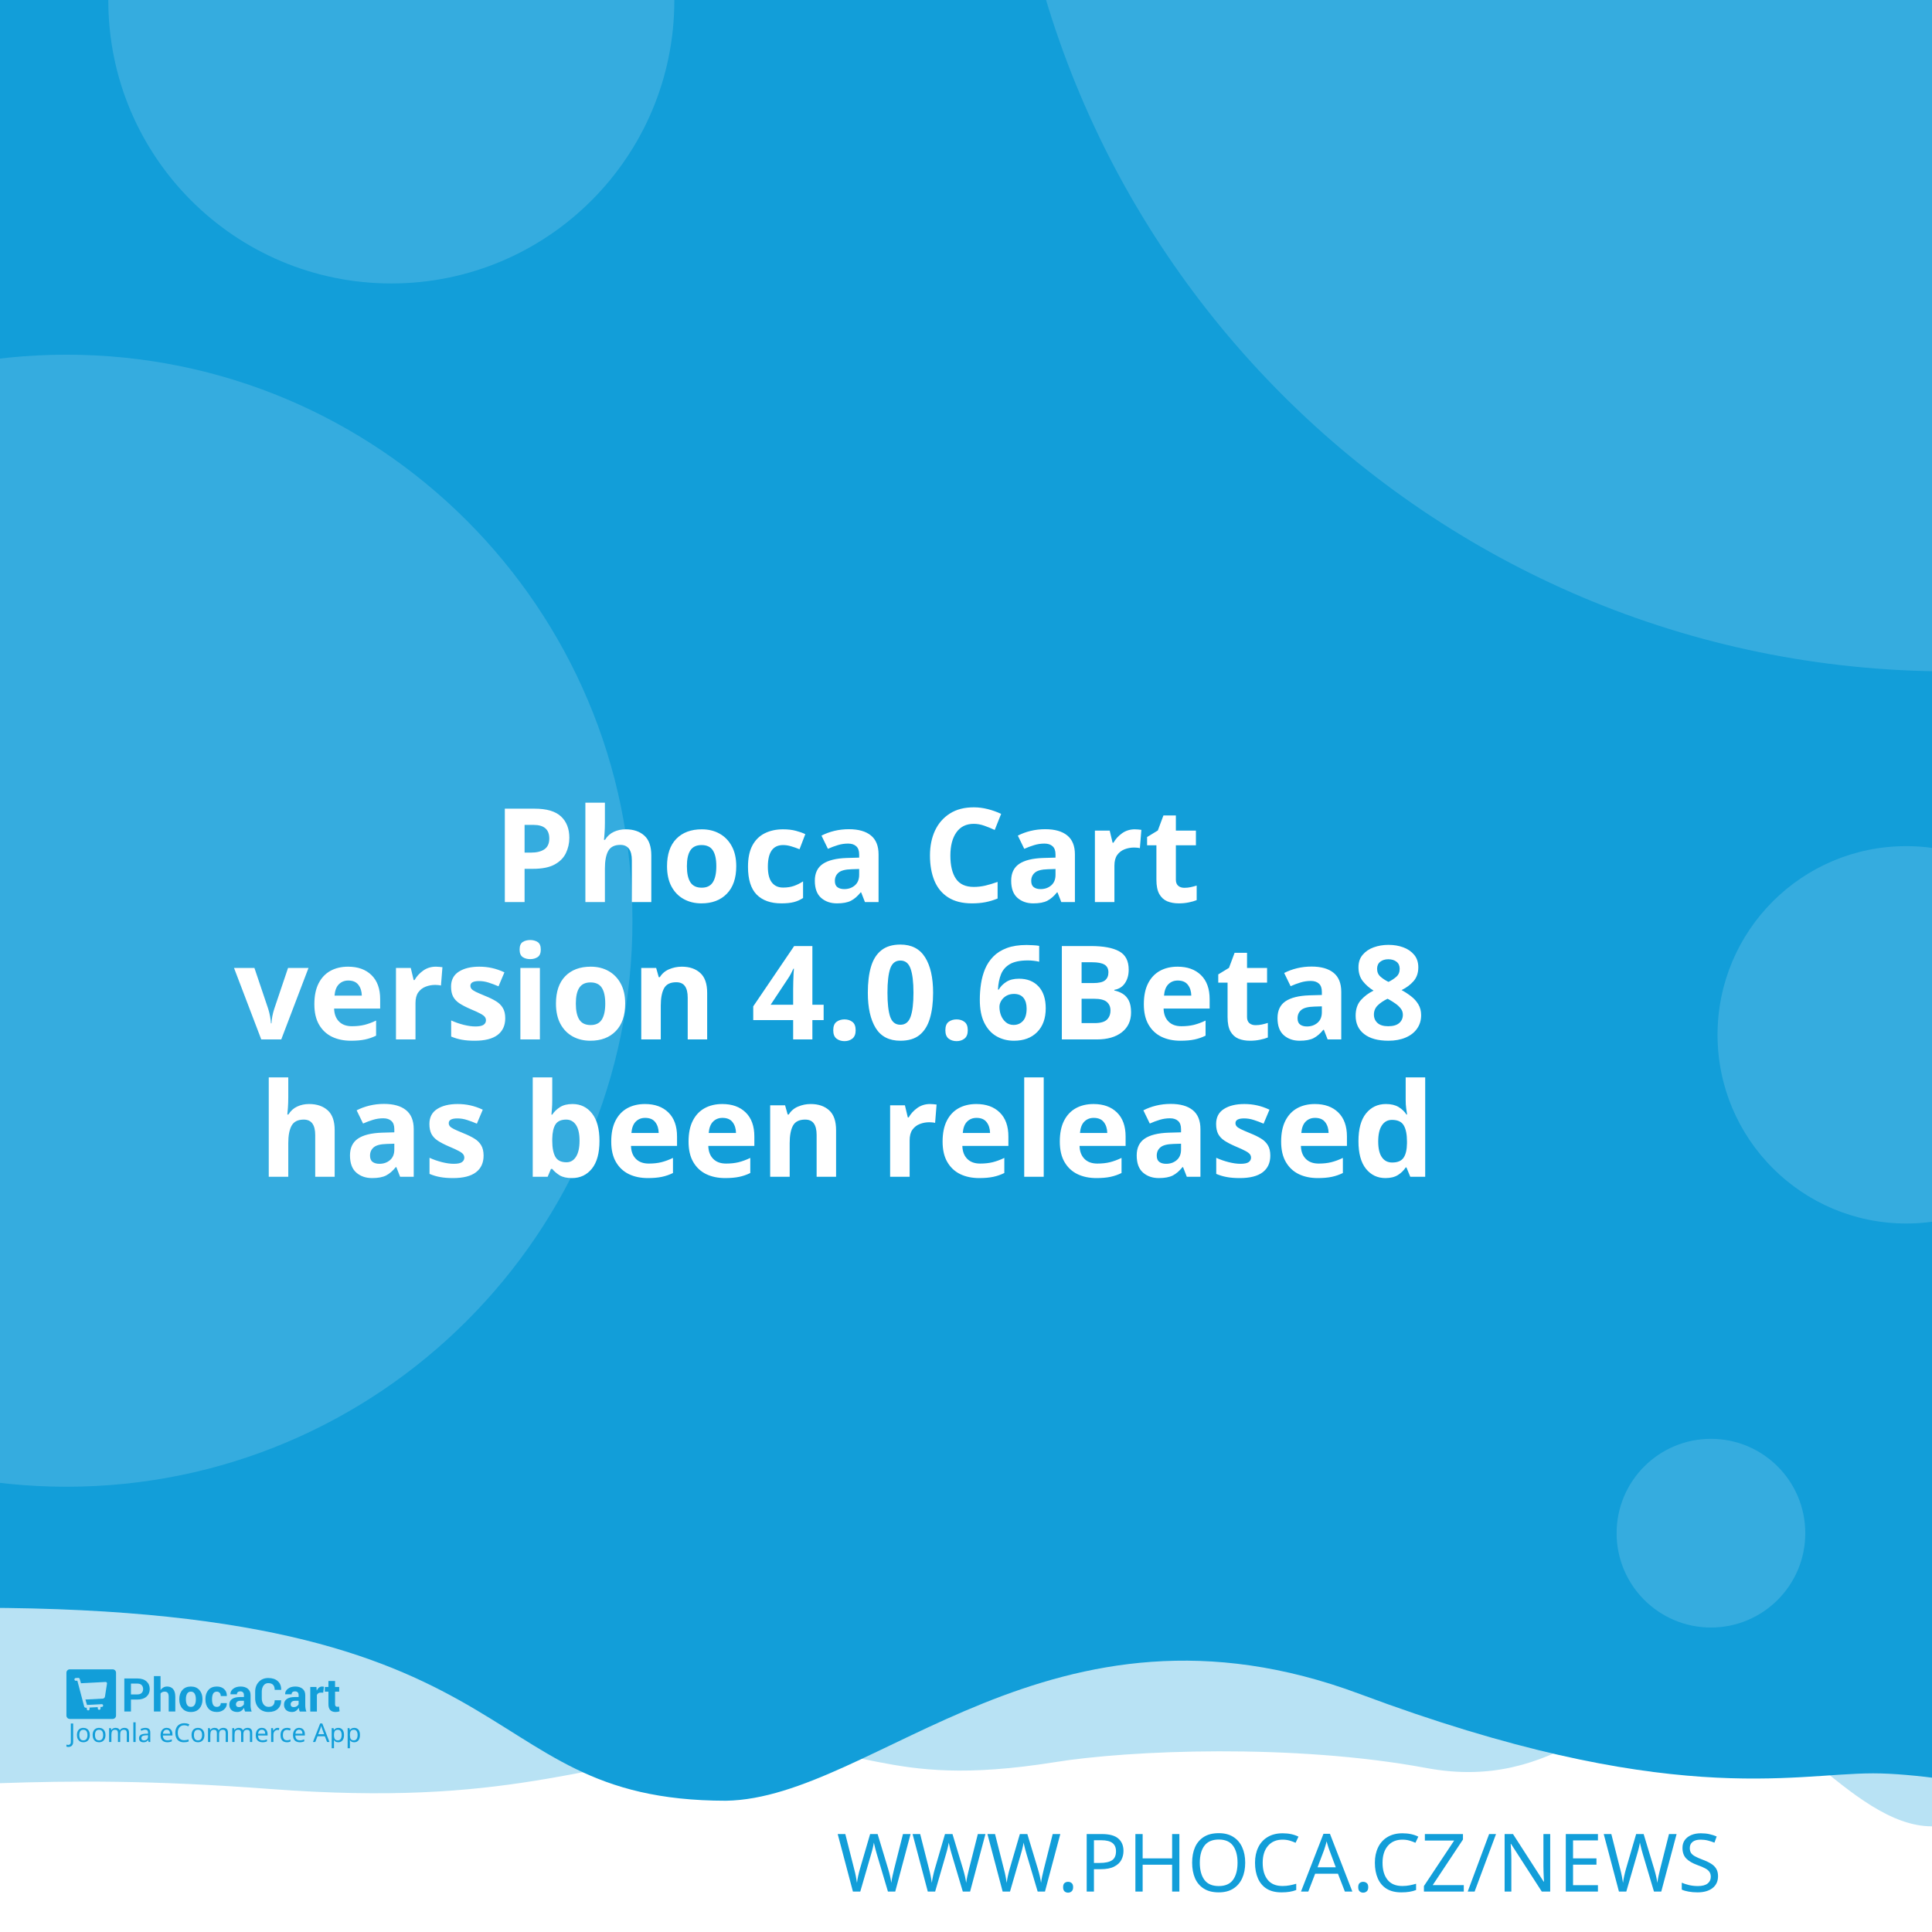
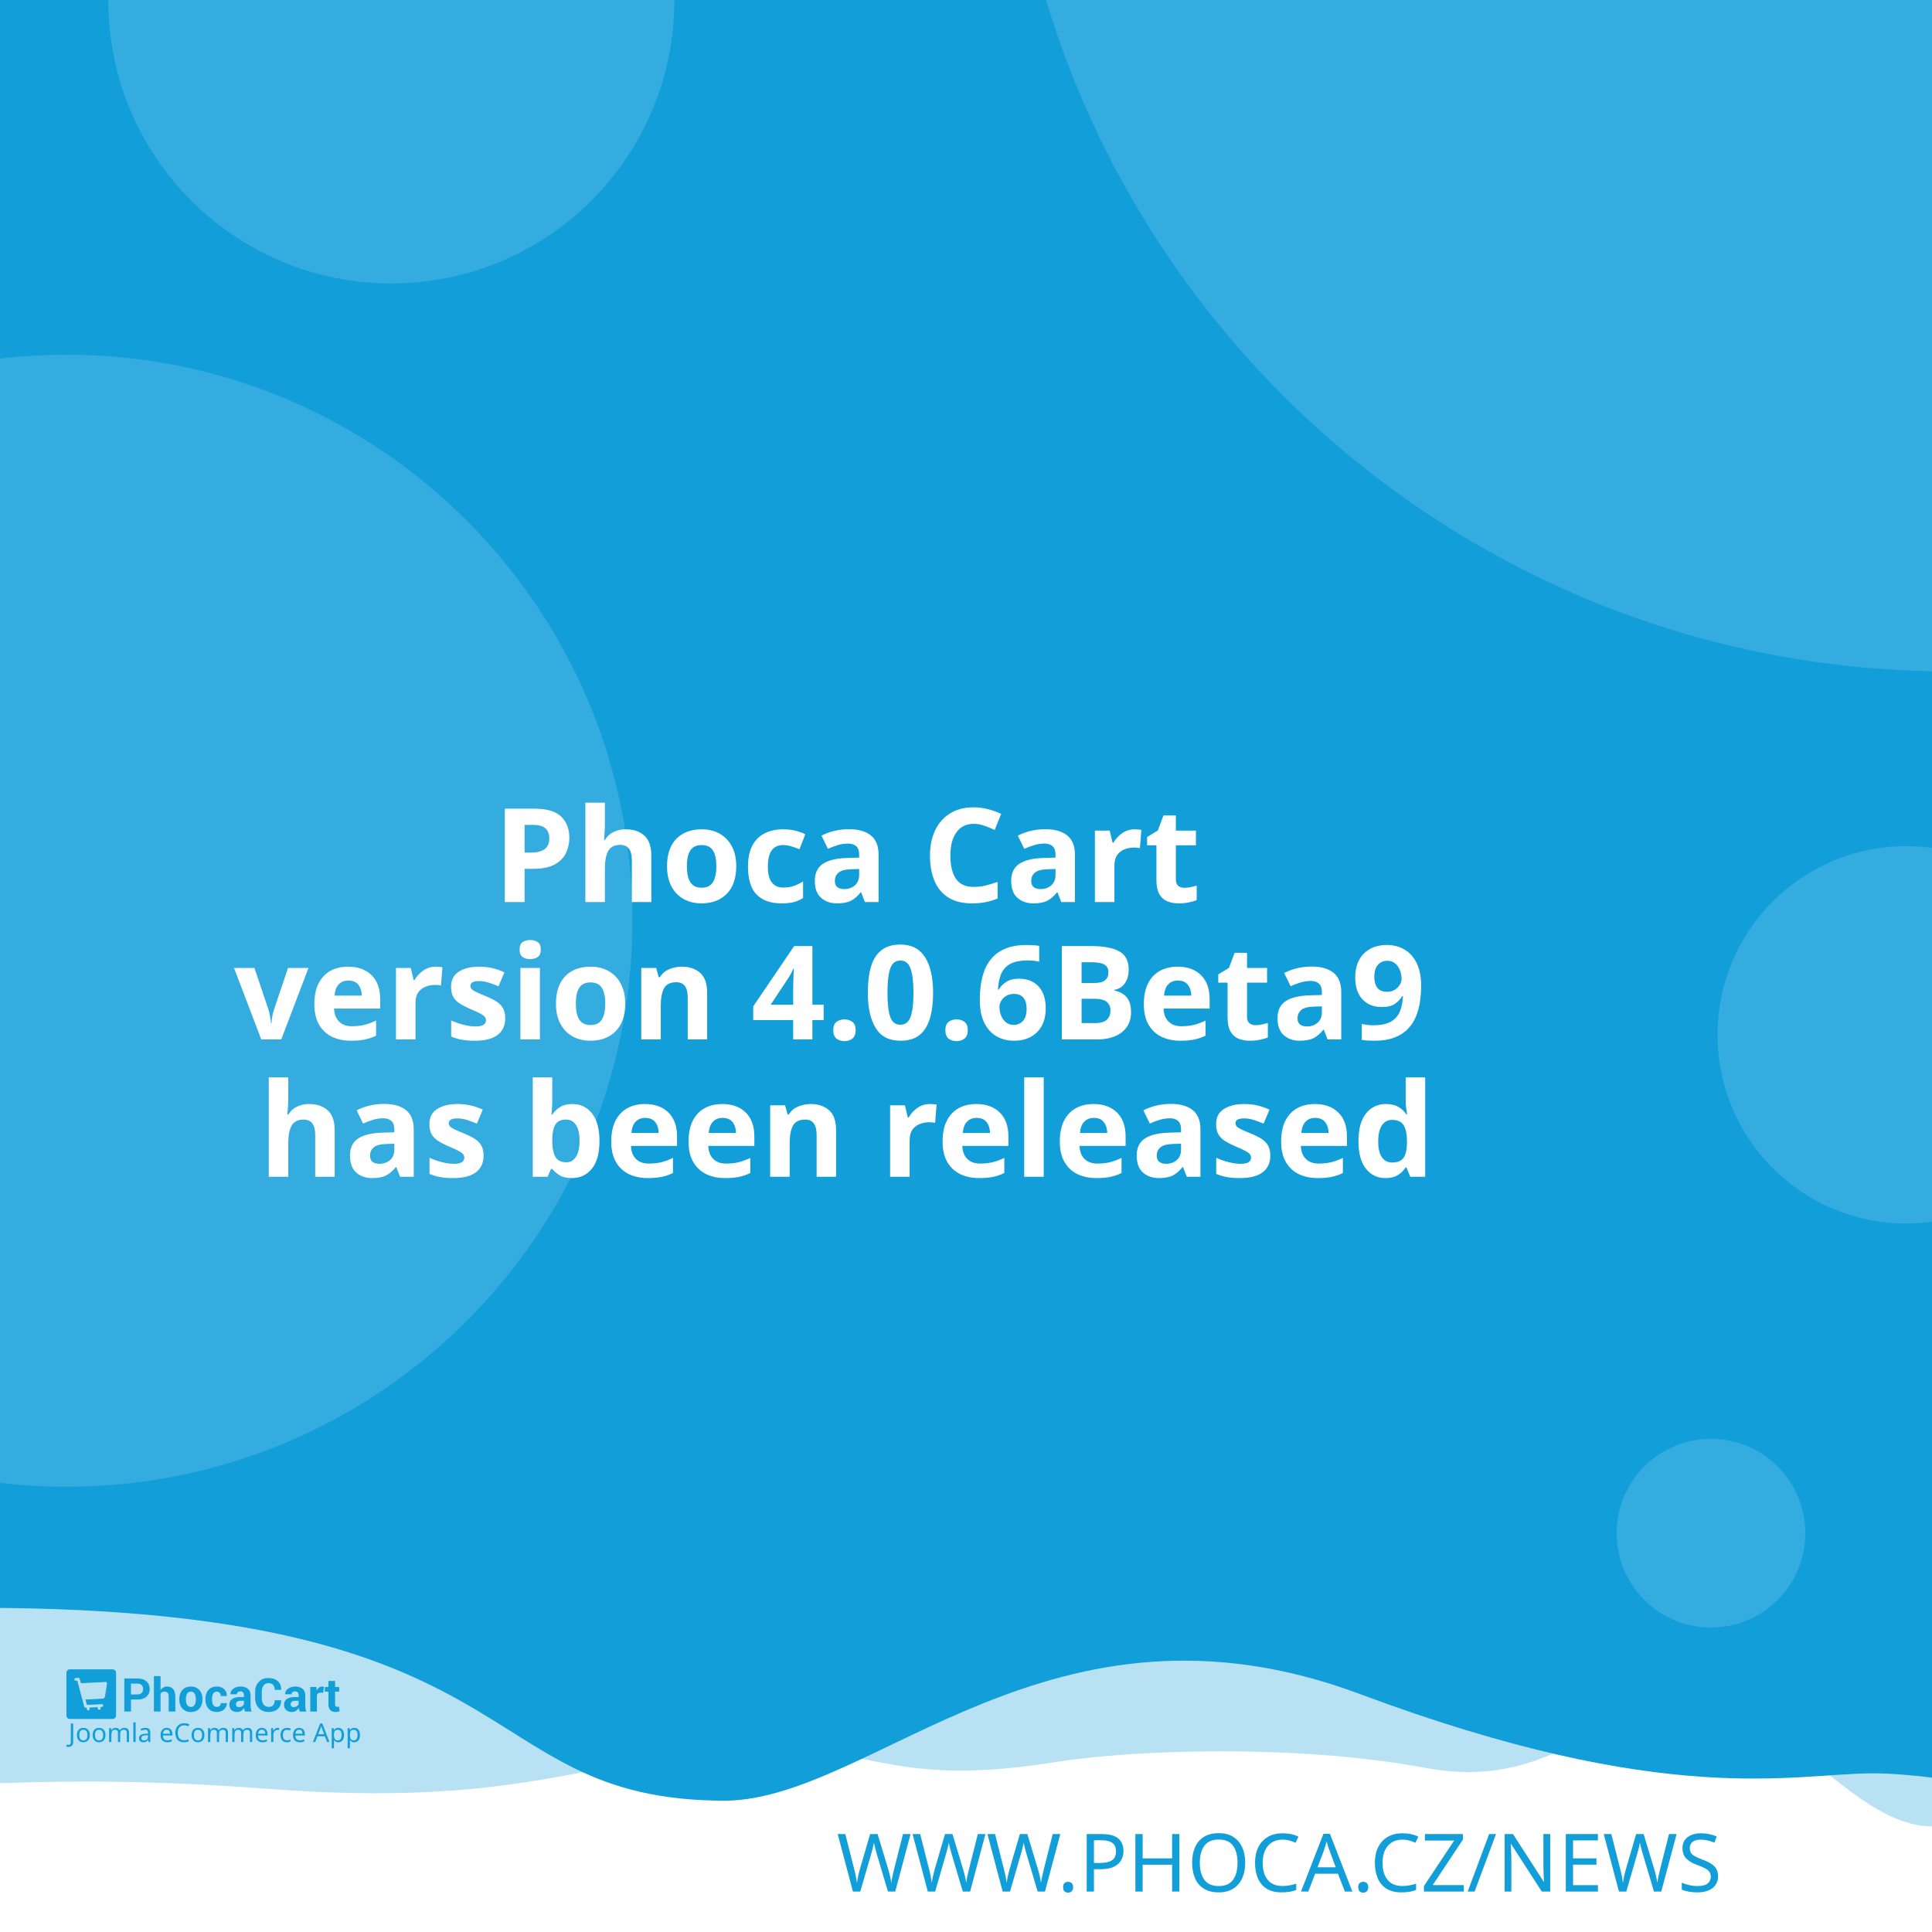
<svg xmlns="http://www.w3.org/2000/svg" width="512" height="512" viewBox="0 0 512 512" version="1.1" id="svg5">
  <defs id="defs2" />
  <g id="layer1">
    <path d="m -288.549,96.962 a 6.384,6.384 0 0 0 -6.384,6.384 v 81.087 a 6.384,6.384 0 0 0 6.384,6.384 h 81.083 a 6.384,6.384 0 0 0 6.384,-6.384 v -81.087 a 6.384,6.384 0 0 0 -6.384,-6.384 z m 16.084,16.188 c 0.591,-0.033 1.134,0.125 1.642,0.482 0.508,0.359 0.842,0.809 1.006,1.355 l 2.415,8.308 46.517,-2.44 c 0.829,-0.043 1.521,0.245 2.074,0.86 0.55,0.606 0.769,1.334 0.636,2.174 l -3.898,24.937 c -0.138,0.736 -0.57,1.497 -1.288,2.273 -0.719,0.787 -1.656,1.211 -2.797,1.272 l -32.861,1.721 3.038,10.253 27.775,-1.455 c 0.726,-0.04 1.351,0.178 1.887,0.648 0.523,0.483 0.803,1.086 0.844,1.812 0.038,0.726 -0.178,1.352 -0.648,1.887 -0.483,0.525 -1.086,0.806 -1.812,0.844 l -2.597,0.137 0.137,2.593 c 0.038,0.729 -0.178,1.356 -0.661,1.879 -0.472,0.535 -1.071,0.819 -1.8,0.856 -0.726,0.038 -1.353,-0.178 -1.879,-0.661 -0.535,-0.472 -0.814,-1.073 -0.852,-1.8 l -0.137,-2.593 -15.573,0.81 0.133,2.597 c 0.038,0.729 -0.176,1.356 -0.648,1.879 -0.483,0.535 -1.086,0.818 -1.812,0.856 -0.726,0.04 -1.352,-0.178 -1.887,-0.661 -0.525,-0.472 -0.806,-1.073 -0.844,-1.8 l -0.137,-2.597 -1.608,0.083 c -0.623,0.033 -1.193,-0.112 -1.721,-0.428 -0.515,-0.317 -0.883,-0.632 -1.11,-0.931 l -0.287,-0.507 -13.05,-49.343 -2.805,0.146 c -0.696,0.038 -1.312,-0.181 -1.858,-0.661 -0.545,-0.472 -0.835,-1.069 -0.873,-1.795 -0.038,-0.729 0.186,-1.353 0.682,-1.879 0.493,-0.535 1.083,-0.818 1.779,-0.856 z" style="fill:#ffffff;stroke-width:1;paint-order:stroke fill markers" id="path400" />
    <rect style="opacity:1;fill:#ffffff;stroke-width:5;stroke-linejoin:round;paint-order:stroke fill markers" id="rect723" width="512" height="512" x="0" y="0" />
    <path id="rect4460" style="opacity:0.3;fill:#129ed9;fill-opacity:1;stroke-width:5;stroke-linejoin:round;paint-order:stroke fill markers" d="M -256,4 H 768 v 480 c 0,0 -42.667,-10 -64,-10 -21.333,0 -42.408,10 -64,10 -21.592,0 -42.667,-10 -64,-10 -21.333,0 -42.408,10 -64,10 -21.592,0 -41.887,-34.701 -63.221,-34.701 -21.333,0 -35.645,25.795 -70.761,19.246 -35.116,-6.549 -78.862,-4.741 -98.515,-1.547 -47.289,7.533 -49.247,-6.724 -87.369,-3.311 -38.122,3.413 -56.921,15.193 -120.307,10.429 -63.387,-4.764 -84.091,0.698 -135.827,-0.116 -21.333,0 -42.408,10 -64,10 -21.592,0 -42.667,-10 -64,-10 -21.333,0 -64,10 -64,10 z" />
    <path id="rect4460-5" style="fill:#129ed9;fill-opacity:1;stroke-width:5;stroke-linejoin:round;paint-order:stroke fill markers" d="M -316,4.9999998e-7 H 708 V 480 c 0,0 -42.667,-10 -64,-10 -21.333,0 -42.408,10 -64,10 -21.592,0 -62.256,-10.048 -83.59,-10.048 -21.333,0 -54.449,9.448 -136.059,-21.03 -81.61,-30.478 -128.583,27.669 -167.971,28.291 -70.795,-0.042 -47.303,-54.288 -212.561,-50.983 C -185.439,429.534 -38.408,480 -60,480 c -21.592,0 -42.667,-10 -64,-10 -21.333,0 -42.408,10 -64,10 -21.592,0 -42.667,-10 -64,-10 -21.333,0 -64,10 -64,10 z" />
    <text xml:space="preserve" style="font-style:normal;font-weight:normal;font-size:21.333px;line-height:1.25;font-family:sans-serif;fill:#129ed9;fill-opacity:1;stroke:none" x="484.042" y="501.277" id="text2910-3-7">
      <tspan id="tspan2908-6-5" x="484.042" y="501.277" style="font-style:normal;font-variant:normal;font-weight:300;font-stretch:normal;font-size:21.333px;font-family:Montserrat;-inkscape-font-specification:'Montserrat Light';text-align:end;text-anchor:end;fill:#129ed9;fill-opacity:1">WWW.PHOCA.CZ/NEWS</tspan>
    </text>
    <text xml:space="preserve" style="font-style:normal;font-variant:normal;font-weight:600;font-stretch:normal;font-size:34.667px;line-height:1.05;font-family:Rubik;-inkscape-font-specification:'Rubik Semi-Bold';fill:#ffffff;fill-opacity:1;stroke:none" x="256" y="165" id="text11252">
      <tspan x="256" y="165" id="tspan403" style="text-align:center;text-anchor:middle" />
      <tspan x="256" y="202.659" style="font-size:34.667px;text-align:center;text-anchor:middle" id="tspan442" />
      <tspan x="256" y="239.059" style="font-size:34.667px;text-align:center;text-anchor:middle" id="tspan444">Phoca Cart</tspan>
-       <tspan x="256" y="275.459" id="tspan1992" style="font-size:34.667px;text-align:center;text-anchor:middle">version 4.0.6Beta8
+       <tspan x="256" y="275.459" id="tspan1992" style="font-size:34.667px;text-align:center;text-anchor:middle">version 4.0.6Beta9
</tspan>
      <tspan x="256" y="311.859" id="tspan2906" style="font-size:34.667px;text-align:center;text-anchor:middle">has been released</tspan>
      <tspan x="256" y="348.259" id="tspan1994" style="font-size:34.667px" />
    </text>
    <circle style="opacity:0.15;fill:#ffffff;fill-opacity:1;stroke-width:5;stroke-linejoin:round;paint-order:stroke fill markers" id="path8376" cx="516.67" cy="-72.081" r="250" />
    <circle style="opacity:0.15;fill:#ffffff;fill-opacity:1;stroke-width:5;stroke-linejoin:round;paint-order:stroke fill markers" id="path8376-9" cx="17.604" cy="244" r="150" />
    <circle style="opacity:0.15;fill:#ffffff;fill-opacity:1;stroke-width:5;stroke-linejoin:round;paint-order:stroke fill markers" id="path8376-6" cx="103.704" cy="0.117" r="75" />
    <circle style="opacity:0.15;fill:#ffffff;fill-opacity:1;stroke-width:5;stroke-linejoin:round;paint-order:stroke fill markers" id="path8376-6-2" cx="505.168" cy="274.238" r="50" />
    <g id="g8950" transform="matrix(0.298069,0,0,0.298069,107.3348,335.2596)" style="fill:#129ed9;fill-opacity:1;stroke-width:3.355">
      <g id="g895" transform="translate(-301.0409,359.4151)" style="fill:#129ed9;fill-opacity:1;stroke-width:3.355">
        <g transform="matrix(1.3333,0,0,-1.3333,-75.59,850.15)" fill="#ffffff" image-rendering="optimizeQuality" id="g280" style="clip-rule:evenodd;fill:#129ed9;fill-opacity:1;stroke-width:8.934;shape-rendering:geometricPrecision">
          <path d="m 99.728,617.49 v -7.994 h -4.423 v 22.031 h 8.784 c 2.532,0 4.527,-0.646 5.979,-1.937 1.452,-1.291 2.181,-2.99 2.181,-5.097 0,-2.107 -0.729,-3.801 -2.181,-5.082 -1.452,-1.281 -3.446,-1.921 -5.979,-1.921 z m 0,3.408 h 4.361 c 1.23,0 2.165,0.336 2.801,1.002 0.635,0.671 0.951,1.523 0.951,2.561 0,1.059 -0.315,1.932 -0.946,2.623 -0.63,0.687 -1.566,1.033 -2.806,1.033 H 99.728 Z" id="path262" style="fill:#129ed9;fill-opacity:1;stroke-width:3.355" />
          <path d="m 119.45,623.79 c 0.517,0.749 1.147,1.327 1.891,1.746 0.749,0.418 1.576,0.63 2.485,0.63 1.705,0 3.043,-0.568 4.02,-1.704 0.971,-1.131 1.457,-2.887 1.457,-5.252 v -9.714 h -4.418 v 9.76 c 0,1.276 -0.227,2.174 -0.677,2.706 -0.445,0.532 -1.116,0.795 -2.005,0.795 -0.605,0 -1.137,-0.108 -1.602,-0.325 -0.465,-0.217 -0.847,-0.522 -1.152,-0.919 v -12.017 h -4.418 v 23.611 h 4.418 z" id="path264" style="fill:#129ed9;fill-opacity:1;stroke-width:3.355" />
          <path d="m 131.96,617.83 c 0,2.438 0.682,4.436 2.046,5.996 1.359,1.554 3.25,2.334 5.663,2.334 2.418,0 4.315,-0.774 5.689,-2.329 1.375,-1.549 2.062,-3.553 2.062,-6.001 v -0.32 c 0,-2.458 -0.687,-4.462 -2.051,-6.011 -1.369,-1.544 -3.261,-2.319 -5.674,-2.319 -2.418,0 -4.315,0.775 -5.684,2.319 -1.364,1.549 -2.051,3.553 -2.051,6.011 z m 4.408,-0.31 c 0,-1.487 0.264,-2.68 0.785,-3.584 0.527,-0.899 1.375,-1.348 2.542,-1.348 1.142,0 1.979,0.454 2.506,1.358 0.532,0.904 0.796,2.097 0.796,3.574 v 0.315 c 0,1.446 -0.269,2.629 -0.801,3.542 -0.537,0.914 -1.38,1.374 -2.527,1.374 -1.142,0 -1.979,-0.46 -2.506,-1.379 -0.532,-0.919 -0.796,-2.102 -0.796,-3.537 z" id="path266" style="fill:#129ed9;fill-opacity:1;stroke-width:3.355" />
          <path d="m 157.01,612.59 c 0.79,0 1.421,0.227 1.891,0.682 0.475,0.454 0.713,1.064 0.713,1.828 h 4.015 l 0.041,-0.093 c 0.041,-1.653 -0.579,-3.037 -1.871,-4.152 -1.287,-1.116 -2.883,-1.673 -4.79,-1.673 -2.439,0 -4.325,0.769 -5.648,2.314 -1.318,1.544 -1.979,3.522 -1.979,5.944 v 0.449 c 0,2.412 0.656,4.395 1.974,5.944 1.317,1.554 3.198,2.329 5.638,2.329 2.02,0 3.648,-0.573 4.883,-1.725 1.235,-1.151 1.835,-2.664 1.793,-4.539 l -0.031,-0.088 h -4.026 c 0,0.842 -0.233,1.544 -0.698,2.107 -0.46,0.558 -1.101,0.837 -1.922,0.837 -1.168,0 -1.995,-0.454 -2.475,-1.358 -0.476,-0.904 -0.718,-2.071 -0.718,-3.496 v -0.454 c 0,-1.456 0.243,-2.628 0.718,-3.522 0.48,-0.888 1.312,-1.332 2.491,-1.332" id="path268" style="fill:#129ed9;fill-opacity:1;stroke-width:3.355" />
          <path d="m 175.8,609.49 c -0.165,0.372 -0.305,0.764 -0.419,1.183 -0.119,0.413 -0.202,0.837 -0.248,1.27 -0.455,-0.8 -1.054,-1.456 -1.798,-1.978 -0.739,-0.521 -1.628,-0.785 -2.656,-0.785 -1.715,0 -3.038,0.439 -3.963,1.322 -0.93,0.883 -1.395,2.086 -1.395,3.604 0,1.606 0.62,2.845 1.855,3.729 1.235,0.883 3.038,1.322 5.41,1.322 h 2.47 v 1.301 c 0,0.785 -0.207,1.394 -0.62,1.828 -0.413,0.434 -1.023,0.651 -1.834,0.651 -0.713,0 -1.266,-0.175 -1.653,-0.522 -0.393,-0.346 -0.584,-0.826 -0.584,-1.446 l -4.268,0.016 -0.016,0.093 c -0.072,1.379 0.527,2.572 1.798,3.579 1.271,1.002 2.946,1.503 5.013,1.503 1.958,0 3.545,-0.496 4.769,-1.492 1.22,-0.992 1.829,-2.406 1.829,-4.24 v -6.76 c 0,-0.769 0.062,-1.492 0.176,-2.164 0.119,-0.676 0.299,-1.348 0.553,-2.014 z m -4.046,2.943 c 0.78,0 1.468,0.191 2.077,0.574 0.605,0.382 1.013,0.826 1.225,1.332 v 2.308 h -2.47 c -0.935,0 -1.648,-0.232 -2.134,-0.702 -0.481,-0.47 -0.724,-1.033 -0.724,-1.699 0,-0.542 0.181,-0.981 0.542,-1.312 0.367,-0.336 0.858,-0.501 1.483,-0.501" id="path270" style="fill:#129ed9;fill-opacity:1;stroke-width:3.355" />
          <path d="m 199.84,617.01 0.031,-0.088 c 0.041,-2.37 -0.682,-4.25 -2.17,-5.645 -1.488,-1.394 -3.555,-2.091 -6.201,-2.091 -2.656,0 -4.811,0.852 -6.464,2.556 -1.653,1.704 -2.486,3.894 -2.486,6.579 v 4.369 c 0,2.67 0.812,4.86 2.424,6.574 1.617,1.715 3.715,2.572 6.299,2.572 2.723,0 4.852,-0.697 6.386,-2.097 1.535,-1.399 2.284,-3.305 2.243,-5.717 l -0.031,-0.088 h -4.299 c 0,1.451 -0.346,2.561 -1.044,3.336 -0.698,0.769 -1.783,1.157 -3.255,1.157 -1.323,0 -2.372,-0.537 -3.147,-1.606 -0.78,-1.074 -1.168,-2.438 -1.168,-4.1 v -4.39 c 0,-1.683 0.408,-3.057 1.225,-4.131 0.822,-1.069 1.922,-1.606 3.317,-1.606 1.38,0 2.403,0.372 3.064,1.11 0.661,0.744 0.992,1.844 0.992,3.305 z" id="path272" style="fill:#129ed9;fill-opacity:1;stroke-width:3.355" />
          <path d="m 212.27,609.49 c -0.165,0.372 -0.305,0.764 -0.419,1.183 -0.119,0.413 -0.202,0.837 -0.248,1.27 -0.455,-0.8 -1.054,-1.456 -1.798,-1.978 -0.739,-0.521 -1.628,-0.785 -2.656,-0.785 -1.716,0 -3.038,0.439 -3.963,1.322 -0.93,0.883 -1.395,2.086 -1.395,3.604 0,1.606 0.62,2.845 1.855,3.729 1.235,0.883 3.039,1.322 5.41,1.322 h 2.47 v 1.301 c 0,0.785 -0.207,1.394 -0.62,1.828 -0.413,0.434 -1.023,0.651 -1.834,0.651 -0.713,0 -1.266,-0.175 -1.654,-0.522 -0.393,-0.346 -0.584,-0.826 -0.584,-1.446 l -4.268,0.016 -0.016,0.093 c -0.072,1.379 0.527,2.572 1.798,3.579 1.271,1.002 2.945,1.503 5.013,1.503 1.958,0 3.545,-0.496 4.769,-1.492 1.22,-0.992 1.829,-2.406 1.829,-4.24 v -6.76 c 0,-0.769 0.062,-1.492 0.176,-2.164 0.119,-0.676 0.3,-1.348 0.553,-2.014 z m -4.046,2.943 c 0.78,0 1.468,0.191 2.077,0.574 0.605,0.382 1.013,0.826 1.224,1.332 v 2.308 h -2.47 c -0.935,0 -1.649,-0.232 -2.134,-0.702 -0.481,-0.47 -0.723,-1.033 -0.723,-1.699 0,-0.542 0.181,-0.981 0.542,-1.312 0.367,-0.336 0.858,-0.501 1.483,-0.501" id="path274" style="fill:#129ed9;fill-opacity:1;stroke-width:3.355" />
          <path d="m 227.92,622.06 -1.617,0.046 c -0.656,0 -1.199,-0.134 -1.623,-0.408 -0.423,-0.274 -0.744,-0.656 -0.966,-1.152 v -11.052 h -4.408 v 16.36 h 4.103 l 0.196,-2.422 c 0.382,0.857 0.883,1.528 1.494,2.009 0.61,0.48 1.312,0.723 2.108,0.723 0.223,0 0.429,-0.015 0.615,-0.052 0.186,-0.036 0.377,-0.077 0.568,-0.129 z" id="path276" style="fill:#129ed9;fill-opacity:1;stroke-width:3.355" />
          <path d="m 235.83,629.86 v -4.007 h 2.754 v -3.099 H 235.83 v -8.33 c 0,-0.635 0.129,-1.09 0.393,-1.363 0.263,-0.274 0.615,-0.408 1.059,-0.408 0.232,0 0.434,0.01 0.599,0.036 0.166,0.026 0.362,0.072 0.579,0.129 l 0.383,-3.181 c -0.445,-0.155 -0.878,-0.268 -1.302,-0.341 -0.424,-0.078 -0.884,-0.114 -1.38,-0.114 -1.524,0 -2.697,0.418 -3.519,1.255 -0.822,0.837 -1.235,2.159 -1.235,3.977 v 8.34 h -2.392 v 3.099 h 2.392 v 4.007 z" id="path278" style="fill:#129ed9;fill-opacity:1;stroke-width:3.355" />
        </g>
        <g fill="#ffffff" fill-rule="evenodd" image-rendering="optimizeQuality" stroke-width="1.934" aria-label="Joomla eCommerce App" id="g318" style="clip-rule:evenodd;fill:#129ed9;fill-opacity:1;shape-rendering:geometricPrecision">
          <path d="M 1.704,69 Q 1.151,69 0.736,68.908 0.321,68.839 -0.002,68.7 v -1.752 q 0.369,0.092 0.784,0.161 0.415,0.069 0.876,0.069 0.576,0 1.083,-0.231 0.53,-0.231 0.853,-0.807 0.323,-0.576 0.323,-1.614 v -16.368 h 2.075 v 16.206 q 0,2.374 -1.176,3.504 -1.176,1.13 -3.112,1.13 z" id="path282" style="fill:#129ed9;fill-opacity:1;stroke-width:1.934" />
          <path d="m 20.792,58.419 q 0,3.066 -1.568,4.749 -1.545,1.683 -4.196,1.683 -1.637,0 -2.928,-0.738 -1.268,-0.761 -2.006,-2.19 -0.738,-1.452 -0.738,-3.504 0,-3.066 1.545,-4.726 1.545,-1.66 4.196,-1.66 1.683,0 2.951,0.761 1.291,0.738 2.006,2.167 0.738,1.406 0.738,3.458 z m -9.336,0 q 0,2.19 0.853,3.481 0.876,1.268 2.766,1.268 1.867,0 2.743,-1.268 0.876,-1.291 0.876,-3.481 0,-2.19 -0.876,-3.435 -0.876,-1.245 -2.766,-1.245 -1.89,0 -2.743,1.245 -0.853,1.245 -0.853,3.435 z" id="path284" style="fill:#129ed9;fill-opacity:1;stroke-width:1.934" />
          <path d="m 34.739,58.419 q 0,3.066 -1.568,4.749 -1.545,1.683 -4.196,1.683 -1.637,0 -2.928,-0.738 -1.268,-0.761 -2.006,-2.19 -0.738,-1.452 -0.738,-3.504 0,-3.066 1.545,-4.726 1.545,-1.66 4.196,-1.66 1.683,0 2.951,0.761 1.291,0.738 2.006,2.167 0.738,1.406 0.738,3.458 z m -9.336,0 q 0,2.19 0.853,3.481 0.876,1.268 2.766,1.268 1.867,0 2.743,-1.268 0.876,-1.291 0.876,-3.481 0,-2.19 -0.876,-3.435 -0.876,-1.245 -2.766,-1.245 -1.89,0 -2.743,1.245 -0.853,1.245 -0.853,3.435 z" id="path286" style="fill:#129ed9;fill-opacity:1;stroke-width:1.934" />
          <path d="m 51.499,52.033 q 2.098,0 3.135,1.083 1.037,1.06 1.037,3.458 V 64.62 H 53.666 v -7.953 q 0,-2.928 -2.513,-2.928 -1.798,0 -2.582,1.037 -0.761,1.037 -0.761,3.02 V 64.62 h -2.006 v -7.953 q 0,-2.928 -2.536,-2.928 -1.867,0 -2.582,1.153 -0.715,1.153 -0.715,3.32 v 6.409 h -2.029 v -12.356 h 1.637 l 0.3,1.683 h 0.115 q 0.576,-0.968 1.545,-1.429 0.991,-0.484 2.098,-0.484 2.905,0 3.781,2.075 h 0.115 q 0.622,-1.06 1.683,-1.568 1.083,-0.507 2.282,-0.507 z" id="path288" style="fill:#129ed9;fill-opacity:1;stroke-width:1.934" />
          <path d="M 61.527,64.62 H 59.498 V 47.1 h 2.029 z" id="path290" style="fill:#129ed9;fill-opacity:1;stroke-width:1.934" />
          <path d="m 70.126,52.056 q 2.259,0 3.343,0.991 1.083,0.991 1.083,3.158 v 8.414 h -1.475 l -0.392,-1.752 h -0.092 q -0.807,1.014 -1.706,1.498 -0.876,0.484 -2.444,0.484 -1.683,0 -2.789,-0.876 -1.107,-0.899 -1.107,-2.789 0,-1.844 1.452,-2.836 1.452,-1.014 4.472,-1.107 l 2.098,-0.069 v -0.738 q 0,-1.545 -0.669,-2.144 -0.669,-0.599 -1.89,-0.599 -0.968,0 -1.844,0.3 -0.876,0.277 -1.637,0.645 l -0.622,-1.522 q 0.807,-0.438 1.913,-0.738 1.107,-0.323 2.305,-0.323 z m 0.599,6.593 q -2.305,0.092 -3.204,0.738 -0.876,0.645 -0.876,1.821 0,1.037 0.622,1.522 0.645,0.484 1.637,0.484 1.568,0 2.605,-0.853 1.037,-0.876 1.037,-2.674 v -1.107 z" id="path292" style="fill:#129ed9;fill-opacity:1;stroke-width:1.934" />
          <path d="m 89.144,52.033 q 1.591,0 2.72,0.692 1.153,0.692 1.752,1.96 0.622,1.245 0.622,2.928 v 1.222 h -8.46 q 0.046,2.098 1.06,3.204 1.037,1.083 2.882,1.083 1.176,0 2.075,-0.207 0.922,-0.231 1.89,-0.645 v 1.775 q -0.945,0.415 -1.867,0.599 -0.922,0.207 -2.19,0.207 -1.752,0 -3.112,-0.715 -1.337,-0.715 -2.098,-2.121 -0.738,-1.429 -0.738,-3.481 0,-2.029 0.669,-3.481 0.692,-1.452 1.913,-2.236 1.245,-0.784 2.882,-0.784 z m -0.023,1.66 q -1.452,0 -2.305,0.945 -0.83,0.922 -0.991,2.582 h 6.293 q -0.023,-1.568 -0.738,-2.536 -0.715,-0.991 -2.259,-0.991 z" id="path294" style="fill:#129ed9;fill-opacity:1;stroke-width:1.934" />
          <path d="m 104.71,49.751 q -2.651,0 -4.173,1.775 -1.522,1.775 -1.522,4.864 0,3.066 1.406,4.864 1.429,1.775 4.265,1.775 1.083,0 2.052,-0.184 0.968,-0.184 1.89,-0.461 v 1.798 q -0.922,0.346 -1.913,0.507 -0.968,0.161 -2.328,0.161 -2.513,0 -4.196,-1.037 -1.683,-1.037 -2.536,-2.951 -0.83,-1.913 -0.83,-4.495 0,-2.49 0.899,-4.38 0.922,-1.913 2.697,-2.974 1.775,-1.083 4.311,-1.083 2.605,0 4.541,0.968 l -0.83,1.752 q -0.761,-0.346 -1.706,-0.622 -0.922,-0.277 -2.029,-0.277 z" id="path296" style="fill:#129ed9;fill-opacity:1;stroke-width:1.934" />
          <path d="m 122.69,58.419 q 0,3.066 -1.568,4.749 -1.545,1.683 -4.196,1.683 -1.637,0 -2.928,-0.738 -1.268,-0.761 -2.006,-2.19 -0.738,-1.452 -0.738,-3.504 0,-3.066 1.545,-4.726 1.545,-1.66 4.196,-1.66 1.683,0 2.951,0.761 1.291,0.738 2.006,2.167 0.738,1.406 0.738,3.458 z m -9.336,0 q 0,2.19 0.853,3.481 0.876,1.268 2.766,1.268 1.867,0 2.743,-1.268 0.876,-1.291 0.876,-3.481 0,-2.19 -0.876,-3.435 -0.876,-1.245 -2.766,-1.245 -1.89,0 -2.743,1.245 -0.853,1.245 -0.853,3.435 z" id="path298" style="fill:#129ed9;fill-opacity:1;stroke-width:1.934" />
          <path d="m 139.45,52.033 q 2.098,0 3.135,1.083 1.037,1.06 1.037,3.458 V 64.62 h -2.006 v -7.953 q 0,-2.928 -2.513,-2.928 -1.798,0 -2.582,1.037 -0.761,1.037 -0.761,3.02 V 64.62 h -2.006 v -7.953 q 0,-2.928 -2.536,-2.928 -1.867,0 -2.582,1.153 -0.715,1.153 -0.715,3.32 v 6.409 h -2.029 v -12.356 h 1.637 l 0.3,1.683 h 0.115 q 0.576,-0.968 1.545,-1.429 0.991,-0.484 2.098,-0.484 2.905,0 3.781,2.075 h 0.115 q 0.622,-1.06 1.683,-1.568 1.083,-0.507 2.282,-0.507 z" id="path300" style="fill:#129ed9;fill-opacity:1;stroke-width:1.934" />
          <path d="m 161,52.033 q 2.098,0 3.135,1.083 1.037,1.06 1.037,3.458 V 64.62 h -2.006 v -7.953 q 0,-2.928 -2.513,-2.928 -1.798,0 -2.582,1.037 -0.761,1.037 -0.761,3.02 V 64.62 h -2.006 v -7.953 q 0,-2.928 -2.536,-2.928 -1.867,0 -2.582,1.153 -0.715,1.153 -0.715,3.32 v 6.409 h -2.029 v -12.356 h 1.637 l 0.3,1.683 h 0.115 q 0.576,-0.968 1.545,-1.429 0.991,-0.484 2.098,-0.484 2.905,0 3.781,2.075 h 0.115 q 0.622,-1.06 1.683,-1.568 1.083,-0.507 2.282,-0.507 z" id="path302" style="fill:#129ed9;fill-opacity:1;stroke-width:1.934" />
          <path d="m 173.77,52.033 q 1.591,0 2.72,0.692 1.153,0.692 1.752,1.96 0.622,1.245 0.622,2.928 v 1.222 h -8.46 q 0.046,2.098 1.06,3.204 1.037,1.083 2.882,1.083 1.176,0 2.075,-0.207 0.922,-0.231 1.89,-0.645 v 1.775 q -0.945,0.415 -1.867,0.599 -0.922,0.207 -2.19,0.207 -1.752,0 -3.112,-0.715 -1.337,-0.715 -2.098,-2.121 -0.738,-1.429 -0.738,-3.481 0,-2.029 0.669,-3.481 0.692,-1.452 1.913,-2.236 1.245,-0.784 2.882,-0.784 z m -0.023,1.66 q -1.452,0 -2.305,0.945 -0.83,0.922 -0.991,2.582 h 6.293 q -0.023,-1.568 -0.738,-2.536 -0.715,-0.991 -2.259,-0.991 z" id="path304" style="fill:#129ed9;fill-opacity:1;stroke-width:1.934" />
          <path d="m 187.76,52.033 q 0.346,0 0.738,0.046 0.415,0.023 0.715,0.092 l -0.254,1.867 q -0.3,-0.069 -0.669,-0.115 -0.346,-0.046 -0.669,-0.046 -0.945,0 -1.775,0.53 -0.83,0.507 -1.337,1.452 -0.484,0.922 -0.484,2.167 v 6.593 h -2.029 v -12.356 h 1.66 l 0.231,2.259 h 0.092 q 0.599,-1.014 1.545,-1.752 0.945,-0.738 2.236,-0.738 z" id="path306" style="fill:#129ed9;fill-opacity:1;stroke-width:1.934" />
          <path d="m 196.02,64.851 q -1.637,0 -2.928,-0.669 -1.268,-0.669 -2.006,-2.075 -0.715,-1.406 -0.715,-3.596 0,-2.282 0.761,-3.712 0.761,-1.429 2.052,-2.098 1.314,-0.669 2.974,-0.669 0.945,0 1.821,0.207 0.876,0.184 1.429,0.461 l -0.622,1.683 q -0.553,-0.207 -1.291,-0.392 -0.738,-0.184 -1.383,-0.184 -3.642,0 -3.642,4.68 0,2.236 0.876,3.435 0.899,1.176 2.651,1.176 1.014,0 1.775,-0.207 0.784,-0.207 1.429,-0.507 v 1.798 q -0.622,0.323 -1.383,0.484 -0.738,0.184 -1.798,0.184 z" id="path308" style="fill:#129ed9;fill-opacity:1;stroke-width:1.934" />
          <path d="m 206.9,52.033 q 1.591,0 2.72,0.692 1.153,0.692 1.752,1.96 0.622,1.245 0.622,2.928 v 1.222 h -8.46 q 0.046,2.098 1.06,3.204 1.037,1.083 2.882,1.083 1.176,0 2.075,-0.207 0.922,-0.231 1.89,-0.645 v 1.775 q -0.945,0.415 -1.867,0.599 -0.922,0.207 -2.19,0.207 -1.752,0 -3.112,-0.715 -1.337,-0.715 -2.098,-2.121 -0.738,-1.429 -0.738,-3.481 0,-2.029 0.669,-3.481 0.692,-1.452 1.913,-2.236 1.245,-0.784 2.882,-0.784 z m -0.023,1.66 q -1.452,0 -2.305,0.945 -0.83,0.922 -0.991,2.582 h 6.293 q -0.023,-1.568 -0.738,-2.536 -0.715,-0.991 -2.259,-0.991 z" id="path310" style="fill:#129ed9;fill-opacity:1;stroke-width:1.934" />
          <path d="m 231.73,64.62 -1.983,-5.095 h -6.524 l -1.96,5.095 h -2.098 l 6.432,-16.529 h 1.867 l 6.409,16.529 z m -4.449,-11.918 q -0.069,-0.184 -0.231,-0.669 -0.161,-0.484 -0.323,-0.991 -0.138,-0.53 -0.231,-0.807 -0.161,0.715 -0.369,1.406 -0.207,0.669 -0.346,1.06 l -1.867,4.979 h 5.21 z" id="path312" style="fill:#129ed9;fill-opacity:1;stroke-width:1.934" />
          <path d="m 241.73,52.033 q 2.282,0 3.665,1.591 1.406,1.591 1.406,4.795 0,3.158 -1.406,4.795 -1.383,1.637 -3.688,1.637 -1.429,0 -2.374,-0.53 -0.922,-0.553 -1.452,-1.268 h -0.138 q 0.046,0.392 0.092,0.991 0.046,0.599 0.046,1.037 v 5.072 h -2.029 v -17.889 h 1.66 l 0.277,1.683 h 0.092 q 0.553,-0.807 1.452,-1.36 0.899,-0.553 2.397,-0.553 z m -0.369,1.706 q -1.89,0 -2.674,1.06 -0.761,1.06 -0.807,3.227 v 0.392 q 0,2.282 0.738,3.527 0.761,1.222 2.789,1.222 1.13,0 1.844,-0.622 0.738,-0.622 1.083,-1.683 0.369,-1.083 0.369,-2.467 0,-2.121 -0.83,-3.389 -0.807,-1.268 -2.513,-1.268 z" id="path314" style="fill:#129ed9;fill-opacity:1;stroke-width:1.934" />
          <path d="m 255.91,52.033 q 2.282,0 3.665,1.591 1.406,1.591 1.406,4.795 0,3.158 -1.406,4.795 -1.383,1.637 -3.688,1.637 -1.429,0 -2.374,-0.53 -0.922,-0.553 -1.452,-1.268 h -0.138 q 0.046,0.392 0.092,0.991 0.046,0.599 0.046,1.037 v 5.072 h -2.029 v -17.889 h 1.66 l 0.277,1.683 h 0.092 q 0.553,-0.807 1.452,-1.36 0.899,-0.553 2.397,-0.553 z m -0.369,1.706 q -1.89,0 -2.674,1.06 -0.761,1.06 -0.807,3.227 v 0.392 q 0,2.282 0.738,3.527 0.761,1.222 2.789,1.222 1.13,0 1.844,-0.622 0.738,-0.622 1.083,-1.683 0.369,-1.083 0.369,-2.467 0,-2.121 -0.83,-3.389 -0.807,-1.268 -2.513,-1.268 z" id="path316" style="fill:#129ed9;fill-opacity:1;stroke-width:1.934" />
        </g>
        <path d="M 3,0 A 3,3 0 0 0 0,3 v 38.107 a 3,3 0 0 0 3,3 h 38.105 a 3,3 0 0 0 3,-3 V 3 a 3,3 0 0 0 -3,-3 z m 7.559,7.607 c 0.278,-0.015 0.533,0.059 0.771,0.227 0.239,0.169 0.396,0.38 0.473,0.637 l 1.135,3.904 21.861,-1.147 c 0.39,-0.02 0.715,0.115 0.975,0.404 0.259,0.285 0.361,0.627 0.299,1.022 l -1.832,11.719 c -0.065,0.346 -0.268,0.703 -0.605,1.068 -0.338,0.37 -0.778,0.569 -1.315,0.598 l -15.443,0.809 1.428,4.818 13.053,-0.684 c 0.341,-0.019 0.635,0.084 0.887,0.305 0.246,0.227 0.378,0.51 0.396,0.852 0.018,0.341 -0.084,0.635 -0.305,0.887 -0.227,0.247 -0.51,0.379 -0.852,0.396 l -1.221,0.064 0.064,1.219 c 0.018,0.343 -0.084,0.637 -0.311,0.883 -0.222,0.252 -0.503,0.385 -0.846,0.402 -0.341,0.018 -0.636,-0.084 -0.883,-0.311 -0.252,-0.222 -0.383,-0.504 -0.4,-0.846 l -0.064,-1.219 -7.318,0.381 0.062,1.221 c 0.018,0.343 -0.083,0.637 -0.305,0.883 -0.227,0.252 -0.51,0.384 -0.852,0.402 -0.341,0.019 -0.635,-0.084 -0.887,-0.311 -0.247,-0.222 -0.379,-0.504 -0.396,-0.846 l -0.064,-1.221 -0.756,0.039 c -0.293,0.015 -0.561,-0.052 -0.809,-0.201 -0.242,-0.149 -0.415,-0.297 -0.521,-0.438 l -0.135,-0.238 -6.133,-23.189 -1.318,0.068 C 8.066,10.184 7.776,10.082 7.52,9.856 7.263,9.634 7.127,9.354 7.11,9.012 7.092,8.67 7.197,8.377 7.43,8.13 7.661,7.878 7.939,7.745 8.266,7.727 Z" fill="#ffffff" style="fill:#129ed9;fill-opacity:1;stroke-width:8.934;paint-order:stroke fill markers" id="path334" />
      </g>
    </g>
    <circle style="opacity:0.15;fill:#ffffff;fill-opacity:1;stroke-width:5;stroke-linejoin:round;paint-order:stroke fill markers" id="path8376-6-2-1" cx="453.421" cy="406.309" r="25" />
  </g>
</svg>
